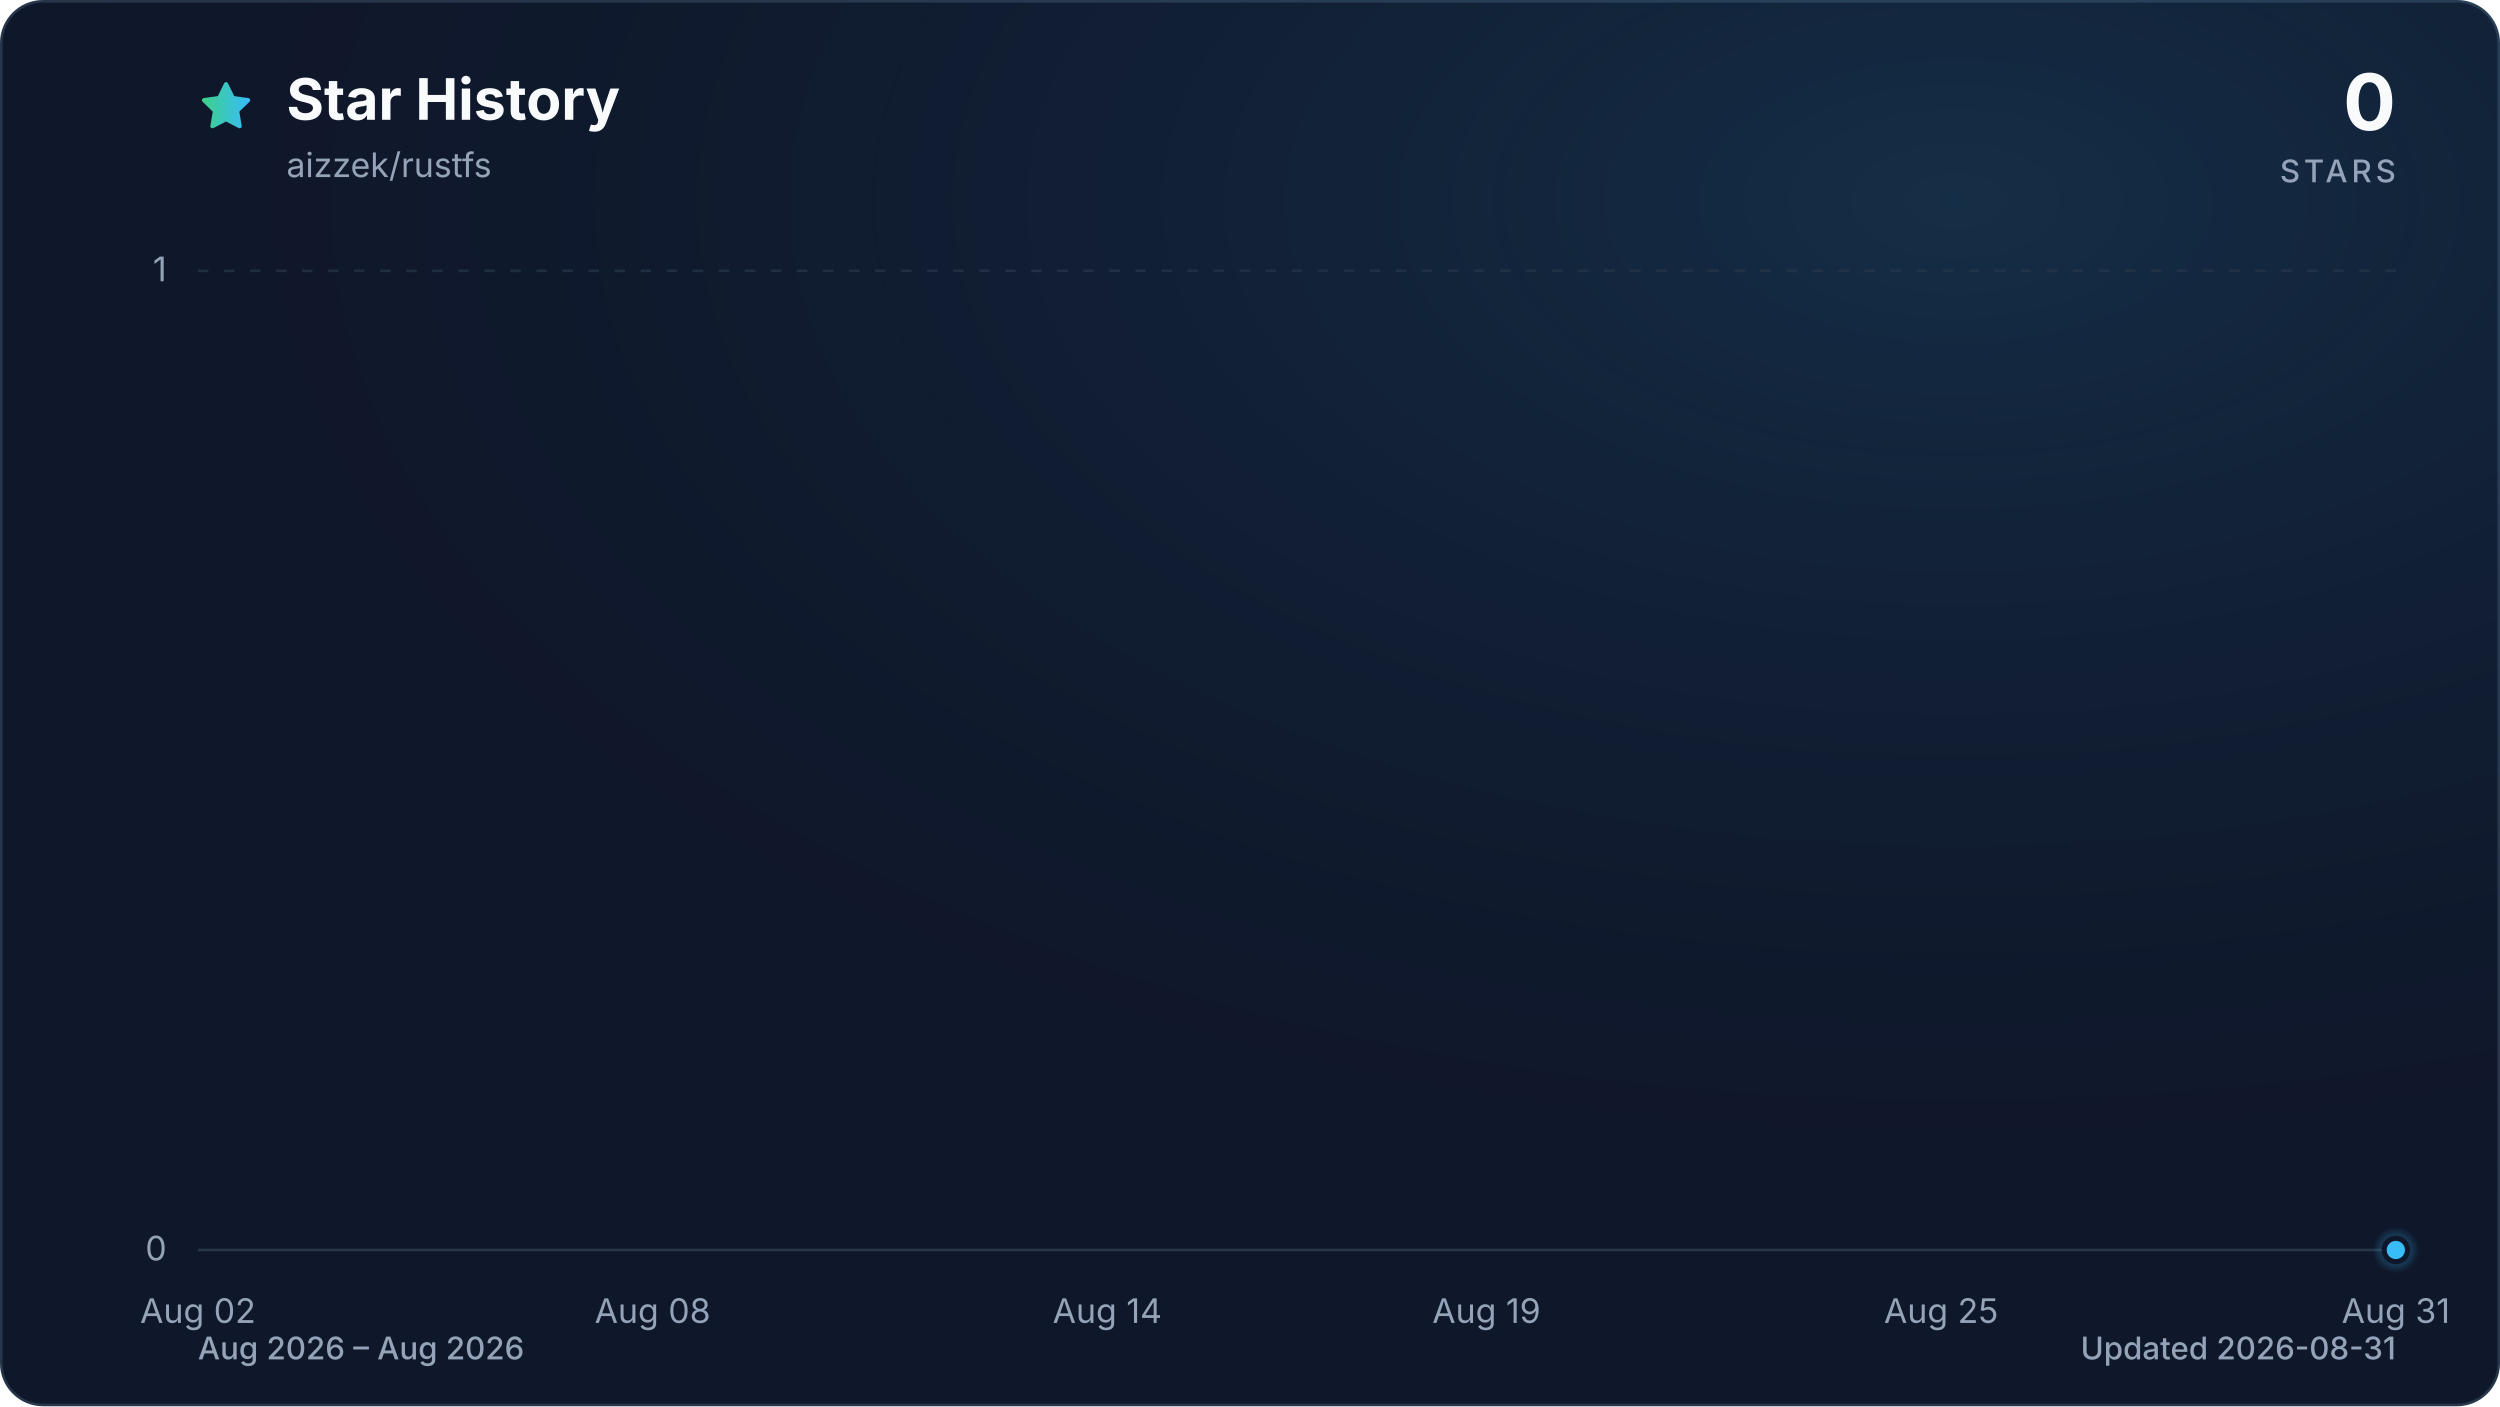
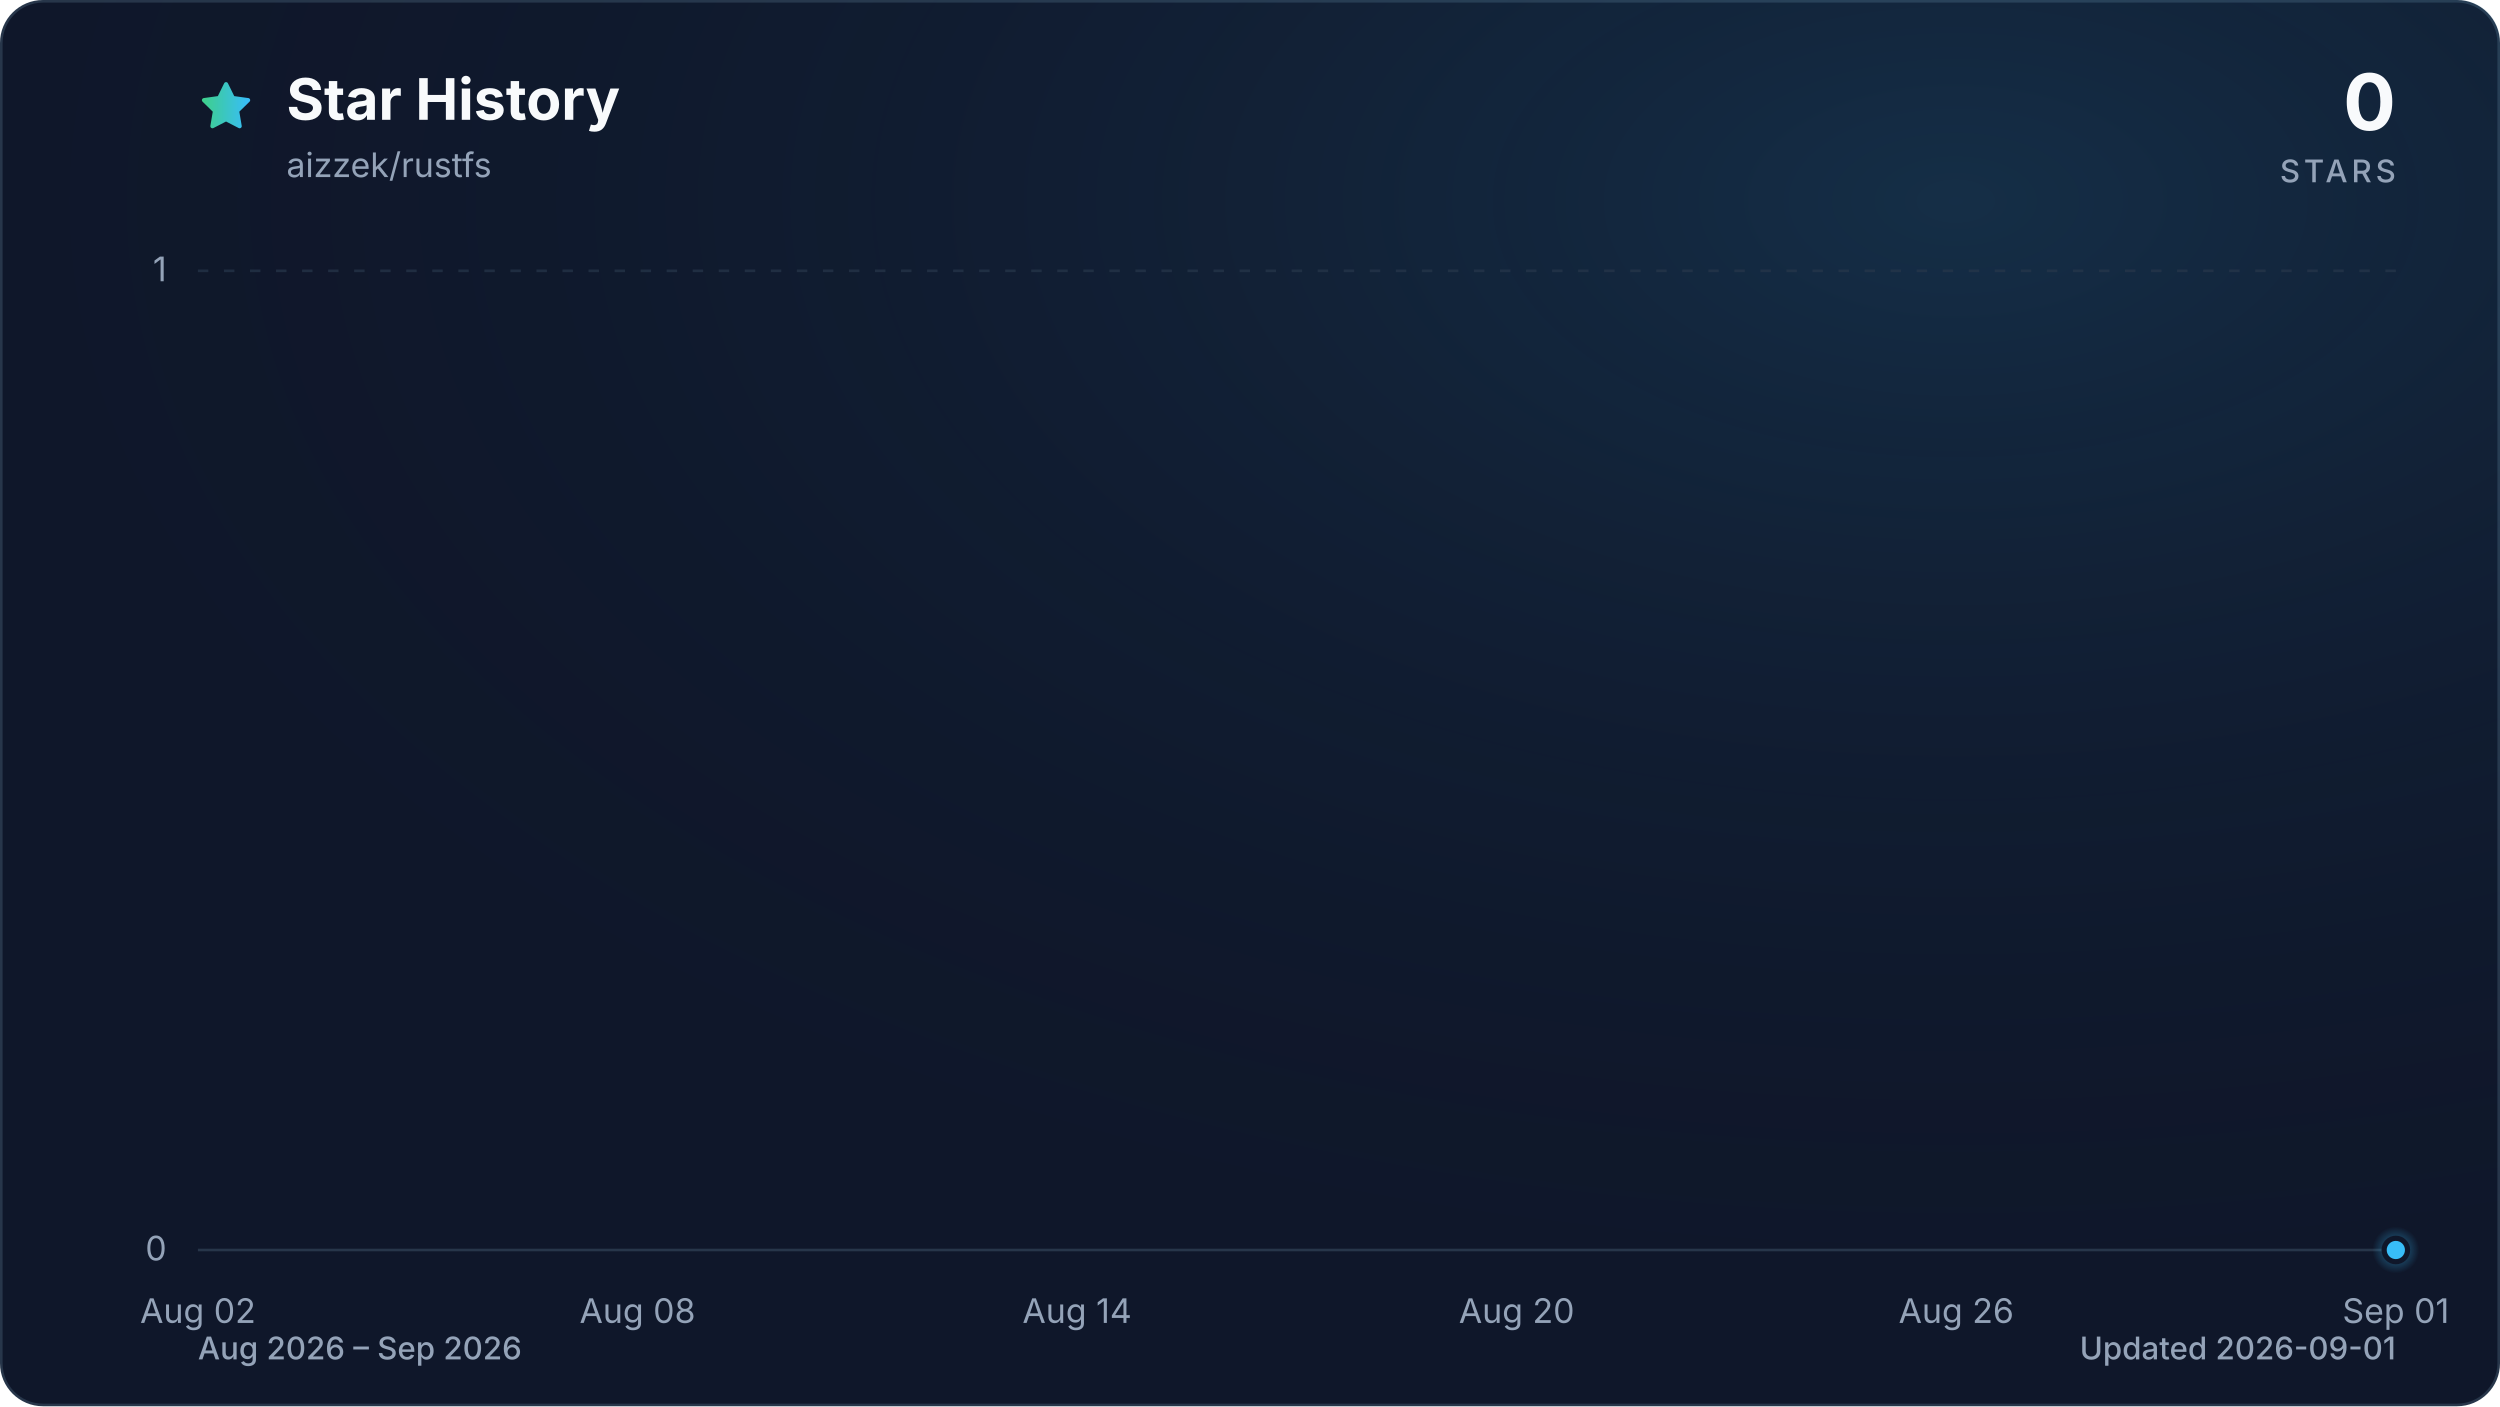
<svg xmlns="http://www.w3.org/2000/svg" viewBox="0 0 960 540" role="img" aria-labelledby="title description" data-style="gradient" data-variant="glow" data-animated="true">
  <defs>
    <linearGradient id="trend" x1="0" y1="0" x2="1" y2="0">
      <stop offset="0%" stop-color="#3ecf8e" />
      <stop offset="100%" stop-color="#38bdf8" />
    </linearGradient>
    <linearGradient id="area" x1="0" y1="0" x2="0" y2="1">
      <stop offset="0%" stop-color="#3ecf8e" stop-opacity="0.30" />
      <stop offset="55%" stop-color="#38bdf8" stop-opacity="0.10" />
      <stop offset="100%" stop-color="#38bdf8" stop-opacity="0.01" />
    </linearGradient>
    <radialGradient id="marker-halo" cx="50%" cy="50%" r="50%">
      <stop offset="0%" stop-color="#38bdf8" stop-opacity="0.55" />
      <stop offset="100%" stop-color="#38bdf8" stop-opacity="0" />
    </radialGradient>
    <radialGradient id="surface-glow" cx="78%" cy="14%" r="80%">
      <stop offset="0%" stop-color="#38bdf8" stop-opacity="0.14" />
      <stop offset="100%" stop-color="#0f172a" stop-opacity="0" />
    </radialGradient>
    <filter id="trend-glow" x="-20%" y="-20%" width="140%" height="140%">
      <feGaussianBlur stdDeviation="7" />
    </filter>
  </defs>
  <style>
.trend-enter{transform-box:fill-box;transform-origin:center;animation:trend-enter 520ms cubic-bezier(0.16,1,0.3,1)}
.marker-enter{transform-box:fill-box;transform-origin:center;animation:marker-enter 320ms cubic-bezier(0.16,1,0.3,1) 200ms both}
.marker-pulse{transform-box:fill-box;transform-origin:center;animation:marker-pulse 2.6s ease-out infinite}
@keyframes trend-enter{from{opacity:.35;transform:translateY(10px)}to{opacity:1;transform:translateY(0)}}
@keyframes marker-enter{from{opacity:0;transform:scale(.4)}to{opacity:1;transform:scale(1)}}
@keyframes marker-pulse{0%{opacity:.5;transform:scale(.7)}70%,100%{opacity:0;transform:scale(2.1)}}
@media (prefers-reduced-motion:reduce){.trend-enter,.marker-enter,.marker-pulse{animation:none!important}}
@media (prefers-reduced-motion:reduce){.marker-pulse{opacity:0}}
</style>
  <rect x="0.5" y="0.5" width="959" height="539" fill="#0f172a" stroke="#27364a" stroke-width="1" rx="16" />
  <rect width="960" height="540" fill="url(#surface-glow)" rx="16" />
  <path d="M12 2.6l2.9 5.9 6.5.9-4.7 4.6 1.1 6.5-5.8-3-5.8 3 1.1-6.5-4.7-4.6 6.5-.9L12 2.6Z" transform="translate(76 30) scale(.9)" fill="url(#trend)" stroke="url(#trend)" stroke-width="1.8" stroke-linejoin="round" aria-hidden="true" />
  <text x="110" y="46" fill="#f8fafc" font-family="ui-sans-serif, system-ui, -apple-system, BlinkMacSystemFont, 'Segoe UI', sans-serif" font-size="22" font-weight="700">Star History</text>
  <text x="110" y="68" fill="#94a3b8" font-family="ui-sans-serif, system-ui, -apple-system, BlinkMacSystemFont, 'Segoe UI', sans-serif" font-size="13">aizzek/rustfs</text>
  <text x="920" y="50" fill="#f8fafc" font-family="ui-sans-serif, system-ui, -apple-system, BlinkMacSystemFont, 'Segoe UI', sans-serif" font-size="30" font-weight="700" text-anchor="end">0</text>
  <text x="920" y="70" fill="#94a3b8" font-family="ui-sans-serif, system-ui, -apple-system, BlinkMacSystemFont, 'Segoe UI', sans-serif" font-size="12" font-weight="500" letter-spacing="1.5" text-anchor="end">STARS</text>
  <line x1="76" y1="480.0" x2="920" y2="480.0" stroke="#27364a" stroke-width="1" stroke-dasharray="0" opacity="1" />
  <text x="64" y="484.0" fill="#94a3b8" font-family="ui-sans-serif, system-ui, -apple-system, BlinkMacSystemFont, 'Segoe UI', sans-serif" font-size="13" text-anchor="end">0</text>
  <line x1="76" y1="104.0" x2="920" y2="104.0" stroke="#27364a" stroke-width="1" stroke-dasharray="4 6" opacity="0.7" />
  <text x="64" y="108.0" fill="#94a3b8" font-family="ui-sans-serif, system-ui, -apple-system, BlinkMacSystemFont, 'Segoe UI', sans-serif" font-size="13" text-anchor="end">1</text>
  <text x="76.0" y="508" fill="#94a3b8" font-family="ui-sans-serif, system-ui, -apple-system, BlinkMacSystemFont, 'Segoe UI', sans-serif" font-size="13" text-anchor="middle">Aug 02</text>
-   <text x="250.6" y="508" fill="#94a3b8" font-family="ui-sans-serif, system-ui, -apple-system, BlinkMacSystemFont, 'Segoe UI', sans-serif" font-size="13" text-anchor="middle">Aug 08</text>
-   <text x="425.2" y="508" fill="#94a3b8" font-family="ui-sans-serif, system-ui, -apple-system, BlinkMacSystemFont, 'Segoe UI', sans-serif" font-size="13" text-anchor="middle">Aug 14</text>
-   <text x="570.8" y="508" fill="#94a3b8" font-family="ui-sans-serif, system-ui, -apple-system, BlinkMacSystemFont, 'Segoe UI', sans-serif" font-size="13" text-anchor="middle">Aug 19</text>
-   <text x="745.4" y="508" fill="#94a3b8" font-family="ui-sans-serif, system-ui, -apple-system, BlinkMacSystemFont, 'Segoe UI', sans-serif" font-size="13" text-anchor="middle">Aug 25</text>
-   <text x="920.0" y="508" fill="#94a3b8" font-family="ui-sans-serif, system-ui, -apple-system, BlinkMacSystemFont, 'Segoe UI', sans-serif" font-size="13" text-anchor="middle">Aug 31</text>
+   <text x="244.8" y="508" fill="#94a3b8" font-family="ui-sans-serif, system-ui, -apple-system, BlinkMacSystemFont, 'Segoe UI', sans-serif" font-size="13" text-anchor="middle">Aug 08</text>
+   <text x="413.6" y="508" fill="#94a3b8" font-family="ui-sans-serif, system-ui, -apple-system, BlinkMacSystemFont, 'Segoe UI', sans-serif" font-size="13" text-anchor="middle">Aug 14</text>
+   <text x="582.4" y="508" fill="#94a3b8" font-family="ui-sans-serif, system-ui, -apple-system, BlinkMacSystemFont, 'Segoe UI', sans-serif" font-size="13" text-anchor="middle">Aug 20</text>
+   <text x="751.2" y="508" fill="#94a3b8" font-family="ui-sans-serif, system-ui, -apple-system, BlinkMacSystemFont, 'Segoe UI', sans-serif" font-size="13" text-anchor="middle">Aug 26</text>
+   <text x="920.0" y="508" fill="#94a3b8" font-family="ui-sans-serif, system-ui, -apple-system, BlinkMacSystemFont, 'Segoe UI', sans-serif" font-size="13" text-anchor="middle">Sep 01</text>
  <g class="trend-enter">
-     <path d="M 76.0 480.0 C 85.7 480.0, 95.4 480.0, 105.1 480.0 C 114.8 480.0, 124.5 480.0, 134.2 480.0 C 143.9 480.0, 153.6 480.0, 163.3 480.0 C 173.0 480.0, 182.7 480.0, 192.4 480.0 C 202.1 480.0, 211.8 480.0, 221.5 480.0 C 231.2 480.0, 240.9 480.0, 250.6 480.0 C 260.3 480.0, 270.0 480.0, 279.7 480.0 C 289.4 480.0, 299.1 480.0, 308.8 480.0 C 318.5 480.0, 328.2 480.0, 337.9 480.0 C 347.6 480.0, 357.3 480.0, 367.0 480.0 C 376.7 480.0, 386.4 480.0, 396.1 480.0 C 405.8 480.0, 415.5 480.0, 425.2 480.0 C 434.9 480.0, 444.6 480.0, 454.3 480.0 C 464.0 480.0, 473.7 480.0, 483.4 480.0 C 493.1 480.0, 502.9 480.0, 512.6 480.0 C 522.3 480.0, 532.0 480.0, 541.7 480.0 C 551.4 480.0, 561.1 480.0, 570.8 480.0 C 580.5 480.0, 590.2 480.0, 599.9 480.0 C 609.6 480.0, 619.3 480.0, 629.0 480.0 C 638.7 480.0, 648.4 480.0, 658.1 480.0 C 667.8 480.0, 677.5 480.0, 687.2 480.0 C 696.9 480.0, 706.6 480.0, 716.3 480.0 C 726.0 480.0, 735.7 480.0, 745.4 480.0 C 755.1 480.0, 764.8 480.0, 774.5 480.0 C 784.2 480.0, 793.9 480.0, 803.6 480.0 C 813.3 480.0, 823.0 480.0, 832.7 480.0 C 842.4 480.0, 852.1 480.0, 861.8 480.0 C 871.5 480.0, 881.2 480.0, 890.9 480.0 C 900.6 480.0, 910.3 480.0, 920.0 480.0 L 920.0 480.0 L 76.0 480.0 Z" fill="url(#area)" />
-     <path d="M 76.0 480.0 C 85.7 480.0, 95.4 480.0, 105.1 480.0 C 114.8 480.0, 124.5 480.0, 134.2 480.0 C 143.9 480.0, 153.6 480.0, 163.3 480.0 C 173.0 480.0, 182.7 480.0, 192.4 480.0 C 202.1 480.0, 211.8 480.0, 221.5 480.0 C 231.2 480.0, 240.9 480.0, 250.6 480.0 C 260.3 480.0, 270.0 480.0, 279.7 480.0 C 289.4 480.0, 299.1 480.0, 308.8 480.0 C 318.5 480.0, 328.2 480.0, 337.9 480.0 C 347.6 480.0, 357.3 480.0, 367.0 480.0 C 376.7 480.0, 386.4 480.0, 396.1 480.0 C 405.8 480.0, 415.5 480.0, 425.2 480.0 C 434.9 480.0, 444.6 480.0, 454.3 480.0 C 464.0 480.0, 473.7 480.0, 483.4 480.0 C 493.1 480.0, 502.9 480.0, 512.6 480.0 C 522.3 480.0, 532.0 480.0, 541.7 480.0 C 551.4 480.0, 561.1 480.0, 570.8 480.0 C 580.5 480.0, 590.2 480.0, 599.9 480.0 C 609.6 480.0, 619.3 480.0, 629.0 480.0 C 638.7 480.0, 648.4 480.0, 658.1 480.0 C 667.8 480.0, 677.5 480.0, 687.2 480.0 C 696.9 480.0, 706.6 480.0, 716.3 480.0 C 726.0 480.0, 735.7 480.0, 745.4 480.0 C 755.1 480.0, 764.8 480.0, 774.5 480.0 C 784.2 480.0, 793.9 480.0, 803.6 480.0 C 813.3 480.0, 823.0 480.0, 832.7 480.0 C 842.4 480.0, 852.1 480.0, 861.8 480.0 C 871.5 480.0, 881.2 480.0, 890.9 480.0 C 900.6 480.0, 910.3 480.0, 920.0 480.0" fill="none" stroke="url(#trend)" stroke-width="12" stroke-linecap="round" stroke-linejoin="round" opacity="0.16" filter="url(#trend-glow)" />
-     <path d="M 76.0 480.0 C 85.7 480.0, 95.4 480.0, 105.1 480.0 C 114.8 480.0, 124.5 480.0, 134.2 480.0 C 143.9 480.0, 153.6 480.0, 163.3 480.0 C 173.0 480.0, 182.7 480.0, 192.4 480.0 C 202.1 480.0, 211.8 480.0, 221.5 480.0 C 231.2 480.0, 240.9 480.0, 250.6 480.0 C 260.3 480.0, 270.0 480.0, 279.7 480.0 C 289.4 480.0, 299.1 480.0, 308.8 480.0 C 318.5 480.0, 328.2 480.0, 337.9 480.0 C 347.6 480.0, 357.3 480.0, 367.0 480.0 C 376.7 480.0, 386.4 480.0, 396.1 480.0 C 405.8 480.0, 415.5 480.0, 425.2 480.0 C 434.9 480.0, 444.6 480.0, 454.3 480.0 C 464.0 480.0, 473.7 480.0, 483.4 480.0 C 493.1 480.0, 502.9 480.0, 512.6 480.0 C 522.3 480.0, 532.0 480.0, 541.7 480.0 C 551.4 480.0, 561.1 480.0, 570.8 480.0 C 580.5 480.0, 590.2 480.0, 599.9 480.0 C 609.6 480.0, 619.3 480.0, 629.0 480.0 C 638.7 480.0, 648.4 480.0, 658.1 480.0 C 667.8 480.0, 677.5 480.0, 687.2 480.0 C 696.9 480.0, 706.6 480.0, 716.3 480.0 C 726.0 480.0, 735.7 480.0, 745.4 480.0 C 755.1 480.0, 764.8 480.0, 774.5 480.0 C 784.2 480.0, 793.9 480.0, 803.6 480.0 C 813.3 480.0, 823.0 480.0, 832.7 480.0 C 842.4 480.0, 852.1 480.0, 861.8 480.0 C 871.5 480.0, 881.2 480.0, 890.9 480.0 C 900.6 480.0, 910.3 480.0, 920.0 480.0" fill="none" stroke="url(#trend)" stroke-width="3" stroke-linecap="round" stroke-linejoin="round" />
+     <path d="M 76.0 480.0 C 85.4 480.0, 94.8 480.0, 104.1 480.0 C 113.5 480.0, 122.9 480.0, 132.3 480.0 C 141.6 480.0, 151.0 480.0, 160.4 480.0 C 169.8 480.0, 179.2 480.0, 188.5 480.0 C 197.9 480.0, 207.3 480.0, 216.7 480.0 C 226.0 480.0, 235.4 480.0, 244.8 480.0 C 254.2 480.0, 263.6 480.0, 272.9 480.0 C 282.3 480.0, 291.7 480.0, 301.1 480.0 C 310.4 480.0, 319.8 480.0, 329.2 480.0 C 338.6 480.0, 348.0 480.0, 357.3 480.0 C 366.7 480.0, 376.1 480.0, 385.5 480.0 C 394.8 480.0, 404.2 480.0, 413.6 480.0 C 423.0 480.0, 432.4 480.0, 441.7 480.0 C 451.1 480.0, 460.5 480.0, 469.9 480.0 C 479.2 480.0, 488.6 480.0, 498.0 480.0 C 507.4 480.0, 516.8 480.0, 526.1 480.0 C 535.5 480.0, 544.9 480.0, 554.3 480.0 C 563.6 480.0, 573.0 480.0, 582.4 480.0 C 591.8 480.0, 601.2 480.0, 610.5 480.0 C 619.9 480.0, 629.3 480.0, 638.7 480.0 C 648.0 480.0, 657.4 480.0, 666.8 480.0 C 676.2 480.0, 685.6 480.0, 694.9 480.0 C 704.3 480.0, 713.7 480.0, 723.1 480.0 C 732.4 480.0, 741.8 480.0, 751.2 480.0 C 760.6 480.0, 770.0 480.0, 779.3 480.0 C 788.7 480.0, 798.1 480.0, 807.5 480.0 C 816.8 480.0, 826.2 480.0, 835.6 480.0 C 845.0 480.0, 854.4 480.0, 863.7 480.0 C 873.1 480.0, 882.5 480.0, 891.9 480.0 C 901.2 480.0, 910.6 480.0, 920.0 480.0 L 920.0 480.0 L 76.0 480.0 Z" fill="url(#area)" />
+     <path d="M 76.0 480.0 C 85.4 480.0, 94.8 480.0, 104.1 480.0 C 113.5 480.0, 122.9 480.0, 132.3 480.0 C 141.6 480.0, 151.0 480.0, 160.4 480.0 C 169.8 480.0, 179.2 480.0, 188.5 480.0 C 197.9 480.0, 207.3 480.0, 216.7 480.0 C 226.0 480.0, 235.4 480.0, 244.8 480.0 C 254.2 480.0, 263.6 480.0, 272.9 480.0 C 282.3 480.0, 291.7 480.0, 301.1 480.0 C 310.4 480.0, 319.8 480.0, 329.2 480.0 C 338.6 480.0, 348.0 480.0, 357.3 480.0 C 366.7 480.0, 376.1 480.0, 385.5 480.0 C 394.8 480.0, 404.2 480.0, 413.6 480.0 C 423.0 480.0, 432.4 480.0, 441.7 480.0 C 451.1 480.0, 460.5 480.0, 469.9 480.0 C 479.2 480.0, 488.6 480.0, 498.0 480.0 C 507.4 480.0, 516.8 480.0, 526.1 480.0 C 535.5 480.0, 544.9 480.0, 554.3 480.0 C 563.6 480.0, 573.0 480.0, 582.4 480.0 C 591.8 480.0, 601.2 480.0, 610.5 480.0 C 619.9 480.0, 629.3 480.0, 638.7 480.0 C 648.0 480.0, 657.4 480.0, 666.8 480.0 C 676.2 480.0, 685.6 480.0, 694.9 480.0 C 704.3 480.0, 713.7 480.0, 723.1 480.0 C 732.4 480.0, 741.8 480.0, 751.2 480.0 C 760.6 480.0, 770.0 480.0, 779.3 480.0 C 788.7 480.0, 798.1 480.0, 807.5 480.0 C 816.8 480.0, 826.2 480.0, 835.6 480.0 C 845.0 480.0, 854.4 480.0, 863.7 480.0 C 873.1 480.0, 882.5 480.0, 891.9 480.0 C 901.2 480.0, 910.6 480.0, 920.0 480.0" fill="none" stroke="url(#trend)" stroke-width="12" stroke-linecap="round" stroke-linejoin="round" opacity="0.16" filter="url(#trend-glow)" />
+     <path d="M 76.0 480.0 C 85.4 480.0, 94.8 480.0, 104.1 480.0 C 113.5 480.0, 122.9 480.0, 132.3 480.0 C 141.6 480.0, 151.0 480.0, 160.4 480.0 C 169.8 480.0, 179.2 480.0, 188.5 480.0 C 197.9 480.0, 207.3 480.0, 216.7 480.0 C 226.0 480.0, 235.4 480.0, 244.8 480.0 C 254.2 480.0, 263.6 480.0, 272.9 480.0 C 282.3 480.0, 291.7 480.0, 301.1 480.0 C 310.4 480.0, 319.8 480.0, 329.2 480.0 C 338.6 480.0, 348.0 480.0, 357.3 480.0 C 366.7 480.0, 376.1 480.0, 385.5 480.0 C 394.8 480.0, 404.2 480.0, 413.6 480.0 C 423.0 480.0, 432.4 480.0, 441.7 480.0 C 451.1 480.0, 460.5 480.0, 469.9 480.0 C 479.2 480.0, 488.6 480.0, 498.0 480.0 C 507.4 480.0, 516.8 480.0, 526.1 480.0 C 535.5 480.0, 544.9 480.0, 554.3 480.0 C 563.6 480.0, 573.0 480.0, 582.4 480.0 C 591.8 480.0, 601.2 480.0, 610.5 480.0 C 619.9 480.0, 629.3 480.0, 638.7 480.0 C 648.0 480.0, 657.4 480.0, 666.8 480.0 C 676.2 480.0, 685.6 480.0, 694.9 480.0 C 704.3 480.0, 713.7 480.0, 723.1 480.0 C 732.4 480.0, 741.8 480.0, 751.2 480.0 C 760.6 480.0, 770.0 480.0, 779.3 480.0 C 788.7 480.0, 798.1 480.0, 807.5 480.0 C 816.8 480.0, 826.2 480.0, 835.6 480.0 C 845.0 480.0, 854.4 480.0, 863.7 480.0 C 873.1 480.0, 882.5 480.0, 891.9 480.0 C 901.2 480.0, 910.6 480.0, 920.0 480.0" fill="none" stroke="url(#trend)" stroke-width="3" stroke-linecap="round" stroke-linejoin="round" />
  </g>
  <g class="marker-enter">
    <circle class="marker-pulse" cx="920.0" cy="480.0" r="9" fill="url(#marker-halo)" />
    <circle cx="920.0" cy="480.0" r="4.5" fill="#38bdf8" stroke="#0f172a" stroke-width="2" />
  </g>
-   <text x="76" y="522" fill="#94a3b8" font-family="ui-sans-serif, system-ui, -apple-system, BlinkMacSystemFont, 'Segoe UI', sans-serif" font-size="12" font-weight="500">Aug 2026 – Aug 2026</text>
-   <text x="920" y="522" fill="#94a3b8" font-family="ui-sans-serif, system-ui, -apple-system, BlinkMacSystemFont, 'Segoe UI', sans-serif" font-size="12" font-weight="500" text-anchor="end">Updated 2026-08-31</text>
+   <text x="76" y="522" fill="#94a3b8" font-family="ui-sans-serif, system-ui, -apple-system, BlinkMacSystemFont, 'Segoe UI', sans-serif" font-size="12" font-weight="500">Aug 2026 – Sep 2026</text>
+   <text x="920" y="522" fill="#94a3b8" font-family="ui-sans-serif, system-ui, -apple-system, BlinkMacSystemFont, 'Segoe UI', sans-serif" font-size="12" font-weight="500" text-anchor="end">Updated 2026-09-01</text>
</svg>
